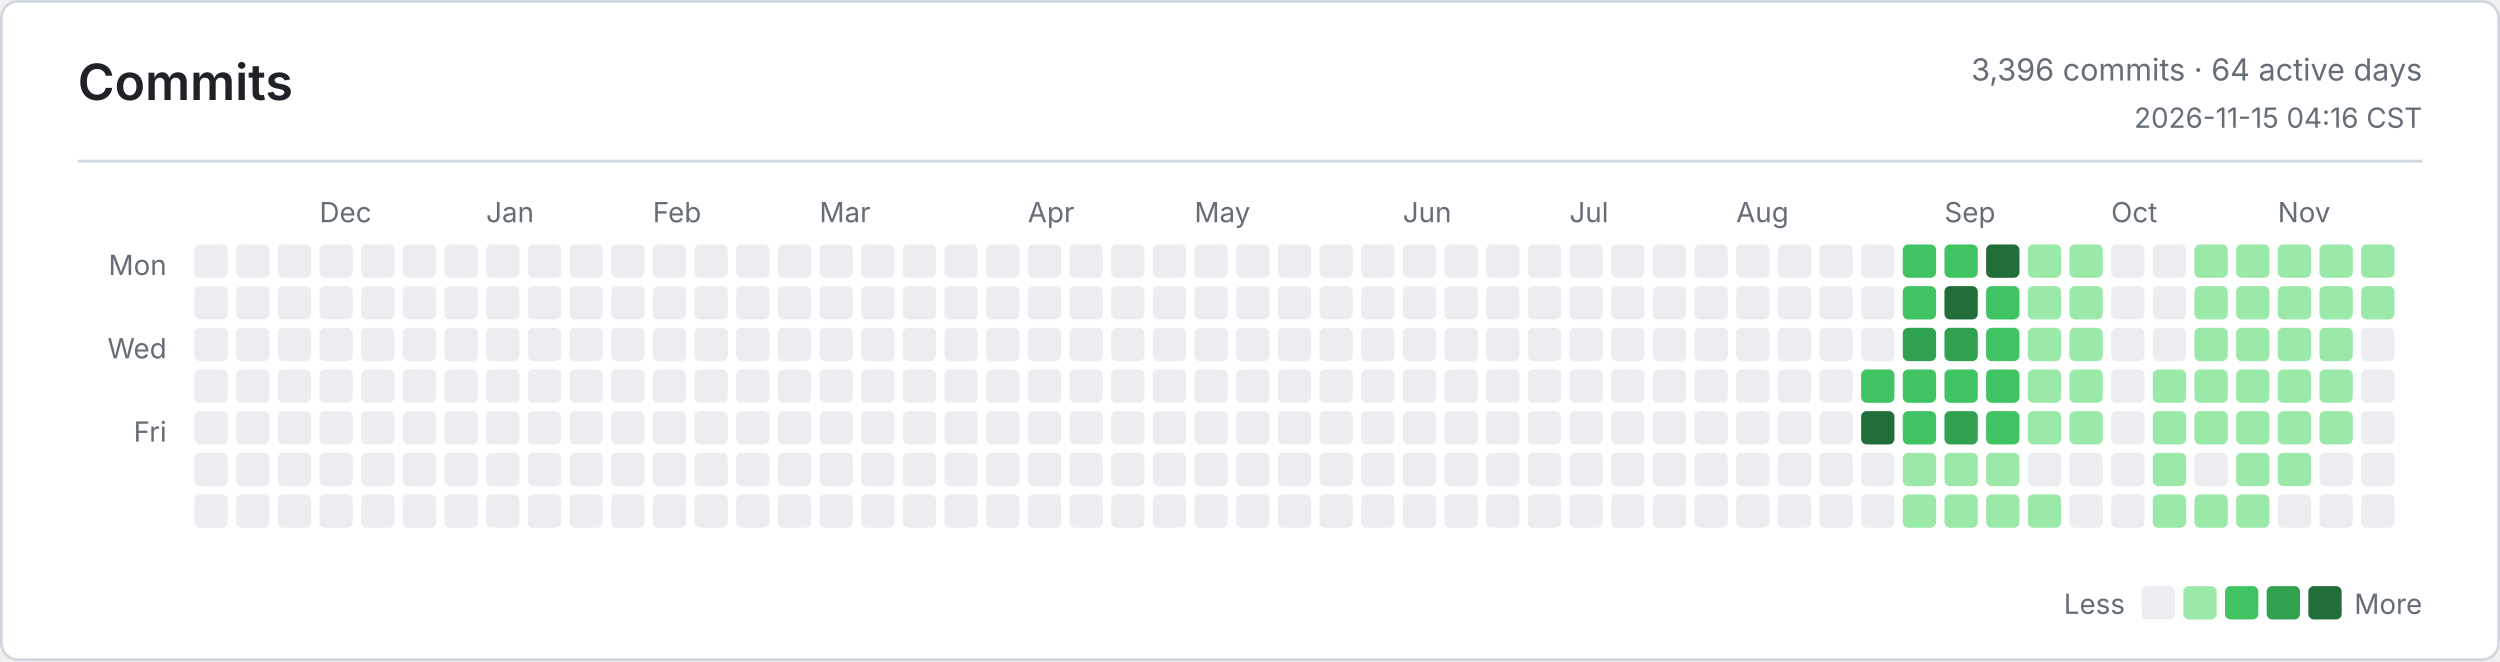
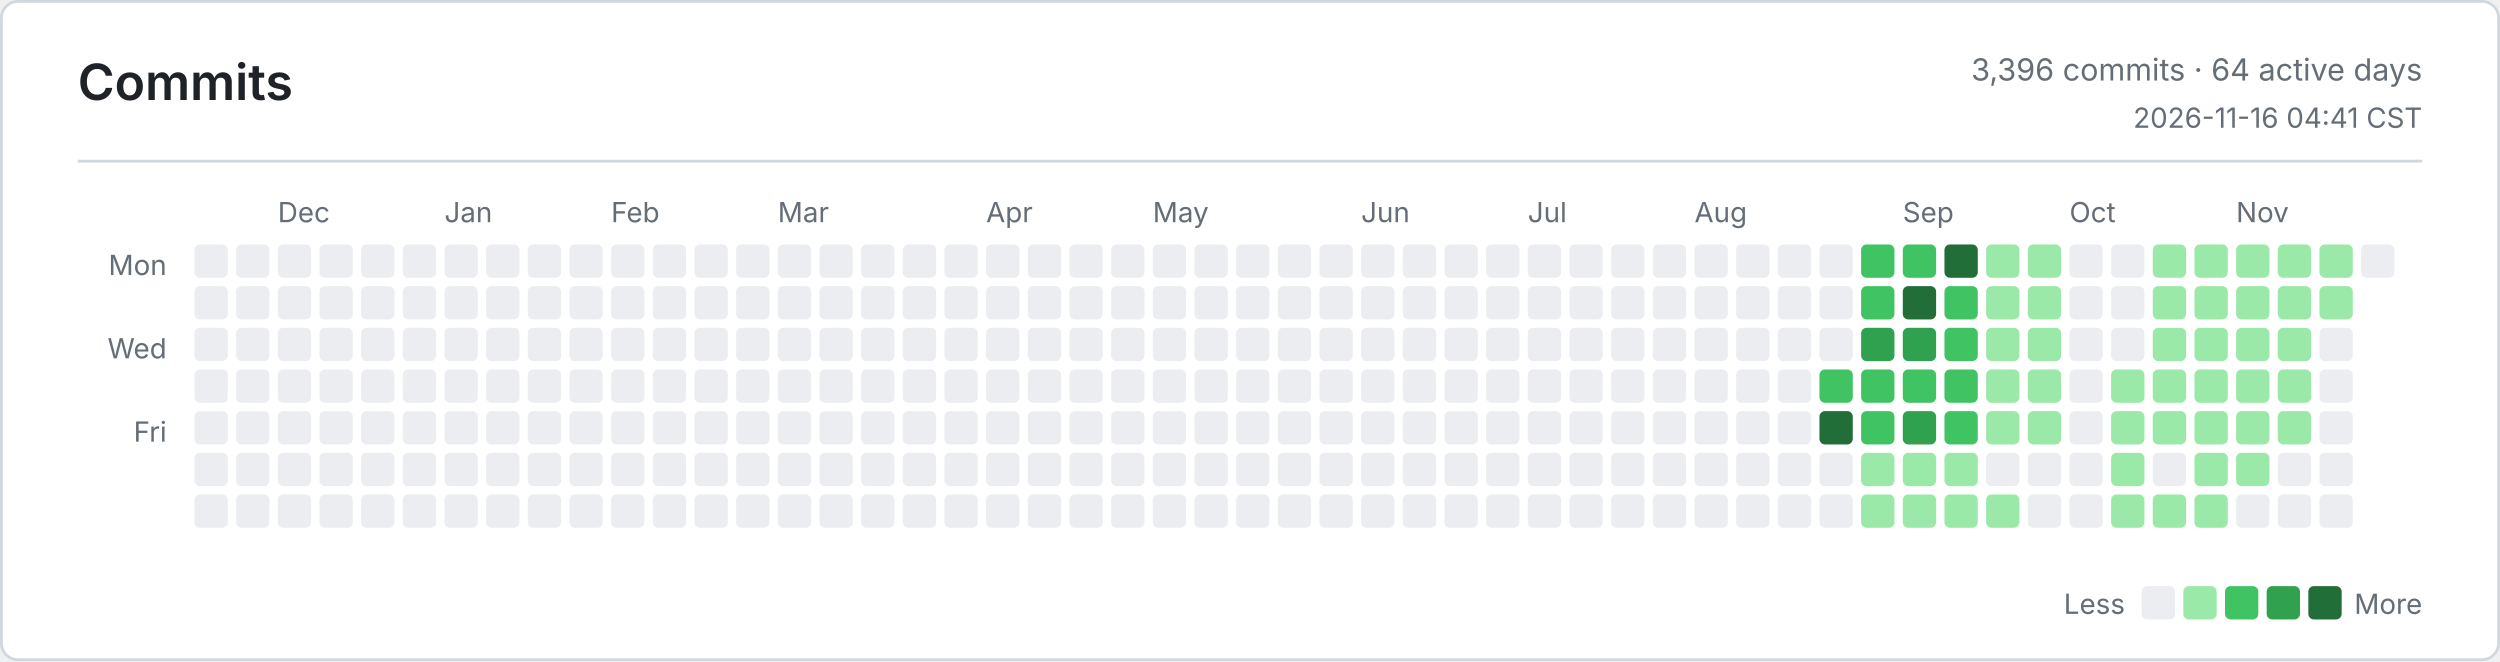
<svg xmlns="http://www.w3.org/2000/svg" width="900" height="238" viewBox="0 0 900 238" role="img" aria-label="Commits">
  <defs>
    <style>
      .bg { fill: #ffffff; }
      .border, .rule { stroke: #d0d7de; }
      .title, .ink, .num { fill: #1f2328; }
      .muted, .tiny { fill: #656d76; }
      .title { font: 600 18px -apple-system, BlinkMacSystemFont, Segoe UI, sans-serif; }
      .ink { font: 600 13px -apple-system, BlinkMacSystemFont, Segoe UI, sans-serif; }
      .num { font: 600 13px ui-monospace, SFMono-Regular, Consolas, monospace; }
      .muted { font: 400 11px -apple-system, BlinkMacSystemFont, Segoe UI, sans-serif; }
      .tiny { font: 400 10px -apple-system, BlinkMacSystemFont, Segoe UI, sans-serif; }
      .level-0 { fill: #ebedf0; }
      .level-1 { fill: #9be9a8; }
      .level-2 { fill: #40c463; }
      .level-3 { fill: #30a14e; }
      .level-4 { fill: #216e39; }
      @media (prefers-color-scheme: dark) {
        .bg { fill: #0d1117; }
        .border, .rule { stroke: #30363d; }
        .title, .ink, .num { fill: #e6edf3; }
        .muted, .tiny { fill: #8b949e; }
        .level-0 { fill: #161b22; }
        .level-1 { fill: #0e4429; }
        .level-2 { fill: #006d32; }
        .level-3 { fill: #26a641; }
        .level-4 { fill: #39d353; }
      }
    </style>
  </defs>
  <rect class="bg border" x="0.5" y="0.5" width="899" height="237" rx="6" fill="none" />
  <text class="title" x="28" y="36">Commits</text>
  <text class="muted" x="872" y="29" text-anchor="end">3,396 commits · 64 active days</text>
-   <text class="tiny" x="872" y="46" text-anchor="end">2026-11-15 04:16 CST</text>
+   <text class="tiny" x="872" y="46" text-anchor="end">2026-11-16 04:41 CST</text>
  <line class="rule" x1="28" y1="58" x2="872" y2="58" />
  <text class="tiny" x="60" y="99" text-anchor="end">Mon</text>
  <text class="tiny" x="60" y="129" text-anchor="end">Wed</text>
  <text class="tiny" x="60" y="159" text-anchor="end">Fri</text>
-   <text class="tiny" x="115" y="80">Dec</text>
-   <text class="tiny" x="175" y="80">Jan</text>
-   <text class="tiny" x="235" y="80">Feb</text>
-   <text class="tiny" x="295" y="80">Mar</text>
-   <text class="tiny" x="370" y="80">Apr</text>
-   <text class="tiny" x="430" y="80">May</text>
-   <text class="tiny" x="505" y="80">Jun</text>
-   <text class="tiny" x="565" y="80">Jul</text>
-   <text class="tiny" x="625" y="80">Aug</text>
-   <text class="tiny" x="700" y="80">Sep</text>
-   <text class="tiny" x="760" y="80">Oct</text>
-   <text class="tiny" x="820" y="80">Nov</text>
+   <text class="tiny" x="100" y="80">Dec</text>
+   <text class="tiny" x="160" y="80">Jan</text>
+   <text class="tiny" x="220" y="80">Feb</text>
+   <text class="tiny" x="280" y="80">Mar</text>
+   <text class="tiny" x="355" y="80">Apr</text>
+   <text class="tiny" x="415" y="80">May</text>
+   <text class="tiny" x="490" y="80">Jun</text>
+   <text class="tiny" x="550" y="80">Jul</text>
+   <text class="tiny" x="610" y="80">Aug</text>
+   <text class="tiny" x="685" y="80">Sep</text>
+   <text class="tiny" x="745" y="80">Oct</text>
+   <text class="tiny" x="805" y="80">Nov</text>
  <rect class="level-0" x="70" y="88" width="12" height="12" rx="2" />
  <rect class="level-0" x="70" y="103" width="12" height="12" rx="2" />
  <rect class="level-0" x="70" y="118" width="12" height="12" rx="2" />
  <rect class="level-0" x="70" y="133" width="12" height="12" rx="2" />
  <rect class="level-0" x="70" y="148" width="12" height="12" rx="2" />
  <rect class="level-0" x="70" y="163" width="12" height="12" rx="2" />
  <rect class="level-0" x="70" y="178" width="12" height="12" rx="2" />
  <rect class="level-0" x="85" y="88" width="12" height="12" rx="2" />
  <rect class="level-0" x="85" y="103" width="12" height="12" rx="2" />
  <rect class="level-0" x="85" y="118" width="12" height="12" rx="2" />
  <rect class="level-0" x="85" y="133" width="12" height="12" rx="2" />
  <rect class="level-0" x="85" y="148" width="12" height="12" rx="2" />
  <rect class="level-0" x="85" y="163" width="12" height="12" rx="2" />
  <rect class="level-0" x="85" y="178" width="12" height="12" rx="2" />
  <rect class="level-0" x="100" y="88" width="12" height="12" rx="2" />
  <rect class="level-0" x="100" y="103" width="12" height="12" rx="2" />
  <rect class="level-0" x="100" y="118" width="12" height="12" rx="2" />
  <rect class="level-0" x="100" y="133" width="12" height="12" rx="2" />
  <rect class="level-0" x="100" y="148" width="12" height="12" rx="2" />
  <rect class="level-0" x="100" y="163" width="12" height="12" rx="2" />
  <rect class="level-0" x="100" y="178" width="12" height="12" rx="2" />
  <rect class="level-0" x="115" y="88" width="12" height="12" rx="2" />
  <rect class="level-0" x="115" y="103" width="12" height="12" rx="2" />
  <rect class="level-0" x="115" y="118" width="12" height="12" rx="2" />
  <rect class="level-0" x="115" y="133" width="12" height="12" rx="2" />
  <rect class="level-0" x="115" y="148" width="12" height="12" rx="2" />
  <rect class="level-0" x="115" y="163" width="12" height="12" rx="2" />
  <rect class="level-0" x="115" y="178" width="12" height="12" rx="2" />
  <rect class="level-0" x="130" y="88" width="12" height="12" rx="2" />
  <rect class="level-0" x="130" y="103" width="12" height="12" rx="2" />
  <rect class="level-0" x="130" y="118" width="12" height="12" rx="2" />
  <rect class="level-0" x="130" y="133" width="12" height="12" rx="2" />
  <rect class="level-0" x="130" y="148" width="12" height="12" rx="2" />
  <rect class="level-0" x="130" y="163" width="12" height="12" rx="2" />
  <rect class="level-0" x="130" y="178" width="12" height="12" rx="2" />
  <rect class="level-0" x="145" y="88" width="12" height="12" rx="2" />
  <rect class="level-0" x="145" y="103" width="12" height="12" rx="2" />
  <rect class="level-0" x="145" y="118" width="12" height="12" rx="2" />
  <rect class="level-0" x="145" y="133" width="12" height="12" rx="2" />
  <rect class="level-0" x="145" y="148" width="12" height="12" rx="2" />
  <rect class="level-0" x="145" y="163" width="12" height="12" rx="2" />
  <rect class="level-0" x="145" y="178" width="12" height="12" rx="2" />
  <rect class="level-0" x="160" y="88" width="12" height="12" rx="2" />
  <rect class="level-0" x="160" y="103" width="12" height="12" rx="2" />
  <rect class="level-0" x="160" y="118" width="12" height="12" rx="2" />
  <rect class="level-0" x="160" y="133" width="12" height="12" rx="2" />
  <rect class="level-0" x="160" y="148" width="12" height="12" rx="2" />
  <rect class="level-0" x="160" y="163" width="12" height="12" rx="2" />
  <rect class="level-0" x="160" y="178" width="12" height="12" rx="2" />
  <rect class="level-0" x="175" y="88" width="12" height="12" rx="2" />
  <rect class="level-0" x="175" y="103" width="12" height="12" rx="2" />
  <rect class="level-0" x="175" y="118" width="12" height="12" rx="2" />
  <rect class="level-0" x="175" y="133" width="12" height="12" rx="2" />
  <rect class="level-0" x="175" y="148" width="12" height="12" rx="2" />
  <rect class="level-0" x="175" y="163" width="12" height="12" rx="2" />
  <rect class="level-0" x="175" y="178" width="12" height="12" rx="2" />
  <rect class="level-0" x="190" y="88" width="12" height="12" rx="2" />
  <rect class="level-0" x="190" y="103" width="12" height="12" rx="2" />
  <rect class="level-0" x="190" y="118" width="12" height="12" rx="2" />
  <rect class="level-0" x="190" y="133" width="12" height="12" rx="2" />
  <rect class="level-0" x="190" y="148" width="12" height="12" rx="2" />
  <rect class="level-0" x="190" y="163" width="12" height="12" rx="2" />
  <rect class="level-0" x="190" y="178" width="12" height="12" rx="2" />
  <rect class="level-0" x="205" y="88" width="12" height="12" rx="2" />
  <rect class="level-0" x="205" y="103" width="12" height="12" rx="2" />
  <rect class="level-0" x="205" y="118" width="12" height="12" rx="2" />
  <rect class="level-0" x="205" y="133" width="12" height="12" rx="2" />
  <rect class="level-0" x="205" y="148" width="12" height="12" rx="2" />
  <rect class="level-0" x="205" y="163" width="12" height="12" rx="2" />
  <rect class="level-0" x="205" y="178" width="12" height="12" rx="2" />
  <rect class="level-0" x="220" y="88" width="12" height="12" rx="2" />
  <rect class="level-0" x="220" y="103" width="12" height="12" rx="2" />
  <rect class="level-0" x="220" y="118" width="12" height="12" rx="2" />
  <rect class="level-0" x="220" y="133" width="12" height="12" rx="2" />
  <rect class="level-0" x="220" y="148" width="12" height="12" rx="2" />
  <rect class="level-0" x="220" y="163" width="12" height="12" rx="2" />
  <rect class="level-0" x="220" y="178" width="12" height="12" rx="2" />
  <rect class="level-0" x="235" y="88" width="12" height="12" rx="2" />
  <rect class="level-0" x="235" y="103" width="12" height="12" rx="2" />
  <rect class="level-0" x="235" y="118" width="12" height="12" rx="2" />
  <rect class="level-0" x="235" y="133" width="12" height="12" rx="2" />
  <rect class="level-0" x="235" y="148" width="12" height="12" rx="2" />
  <rect class="level-0" x="235" y="163" width="12" height="12" rx="2" />
  <rect class="level-0" x="235" y="178" width="12" height="12" rx="2" />
  <rect class="level-0" x="250" y="88" width="12" height="12" rx="2" />
  <rect class="level-0" x="250" y="103" width="12" height="12" rx="2" />
  <rect class="level-0" x="250" y="118" width="12" height="12" rx="2" />
  <rect class="level-0" x="250" y="133" width="12" height="12" rx="2" />
  <rect class="level-0" x="250" y="148" width="12" height="12" rx="2" />
  <rect class="level-0" x="250" y="163" width="12" height="12" rx="2" />
  <rect class="level-0" x="250" y="178" width="12" height="12" rx="2" />
  <rect class="level-0" x="265" y="88" width="12" height="12" rx="2" />
  <rect class="level-0" x="265" y="103" width="12" height="12" rx="2" />
  <rect class="level-0" x="265" y="118" width="12" height="12" rx="2" />
  <rect class="level-0" x="265" y="133" width="12" height="12" rx="2" />
  <rect class="level-0" x="265" y="148" width="12" height="12" rx="2" />
  <rect class="level-0" x="265" y="163" width="12" height="12" rx="2" />
  <rect class="level-0" x="265" y="178" width="12" height="12" rx="2" />
  <rect class="level-0" x="280" y="88" width="12" height="12" rx="2" />
  <rect class="level-0" x="280" y="103" width="12" height="12" rx="2" />
  <rect class="level-0" x="280" y="118" width="12" height="12" rx="2" />
  <rect class="level-0" x="280" y="133" width="12" height="12" rx="2" />
  <rect class="level-0" x="280" y="148" width="12" height="12" rx="2" />
  <rect class="level-0" x="280" y="163" width="12" height="12" rx="2" />
  <rect class="level-0" x="280" y="178" width="12" height="12" rx="2" />
  <rect class="level-0" x="295" y="88" width="12" height="12" rx="2" />
  <rect class="level-0" x="295" y="103" width="12" height="12" rx="2" />
  <rect class="level-0" x="295" y="118" width="12" height="12" rx="2" />
  <rect class="level-0" x="295" y="133" width="12" height="12" rx="2" />
  <rect class="level-0" x="295" y="148" width="12" height="12" rx="2" />
  <rect class="level-0" x="295" y="163" width="12" height="12" rx="2" />
  <rect class="level-0" x="295" y="178" width="12" height="12" rx="2" />
  <rect class="level-0" x="310" y="88" width="12" height="12" rx="2" />
  <rect class="level-0" x="310" y="103" width="12" height="12" rx="2" />
  <rect class="level-0" x="310" y="118" width="12" height="12" rx="2" />
  <rect class="level-0" x="310" y="133" width="12" height="12" rx="2" />
  <rect class="level-0" x="310" y="148" width="12" height="12" rx="2" />
  <rect class="level-0" x="310" y="163" width="12" height="12" rx="2" />
  <rect class="level-0" x="310" y="178" width="12" height="12" rx="2" />
  <rect class="level-0" x="325" y="88" width="12" height="12" rx="2" />
  <rect class="level-0" x="325" y="103" width="12" height="12" rx="2" />
  <rect class="level-0" x="325" y="118" width="12" height="12" rx="2" />
  <rect class="level-0" x="325" y="133" width="12" height="12" rx="2" />
  <rect class="level-0" x="325" y="148" width="12" height="12" rx="2" />
  <rect class="level-0" x="325" y="163" width="12" height="12" rx="2" />
  <rect class="level-0" x="325" y="178" width="12" height="12" rx="2" />
  <rect class="level-0" x="340" y="88" width="12" height="12" rx="2" />
  <rect class="level-0" x="340" y="103" width="12" height="12" rx="2" />
  <rect class="level-0" x="340" y="118" width="12" height="12" rx="2" />
  <rect class="level-0" x="340" y="133" width="12" height="12" rx="2" />
  <rect class="level-0" x="340" y="148" width="12" height="12" rx="2" />
  <rect class="level-0" x="340" y="163" width="12" height="12" rx="2" />
  <rect class="level-0" x="340" y="178" width="12" height="12" rx="2" />
  <rect class="level-0" x="355" y="88" width="12" height="12" rx="2" />
  <rect class="level-0" x="355" y="103" width="12" height="12" rx="2" />
  <rect class="level-0" x="355" y="118" width="12" height="12" rx="2" />
  <rect class="level-0" x="355" y="133" width="12" height="12" rx="2" />
  <rect class="level-0" x="355" y="148" width="12" height="12" rx="2" />
  <rect class="level-0" x="355" y="163" width="12" height="12" rx="2" />
  <rect class="level-0" x="355" y="178" width="12" height="12" rx="2" />
  <rect class="level-0" x="370" y="88" width="12" height="12" rx="2" />
  <rect class="level-0" x="370" y="103" width="12" height="12" rx="2" />
  <rect class="level-0" x="370" y="118" width="12" height="12" rx="2" />
  <rect class="level-0" x="370" y="133" width="12" height="12" rx="2" />
  <rect class="level-0" x="370" y="148" width="12" height="12" rx="2" />
  <rect class="level-0" x="370" y="163" width="12" height="12" rx="2" />
  <rect class="level-0" x="370" y="178" width="12" height="12" rx="2" />
  <rect class="level-0" x="385" y="88" width="12" height="12" rx="2" />
  <rect class="level-0" x="385" y="103" width="12" height="12" rx="2" />
  <rect class="level-0" x="385" y="118" width="12" height="12" rx="2" />
  <rect class="level-0" x="385" y="133" width="12" height="12" rx="2" />
  <rect class="level-0" x="385" y="148" width="12" height="12" rx="2" />
  <rect class="level-0" x="385" y="163" width="12" height="12" rx="2" />
  <rect class="level-0" x="385" y="178" width="12" height="12" rx="2" />
  <rect class="level-0" x="400" y="88" width="12" height="12" rx="2" />
  <rect class="level-0" x="400" y="103" width="12" height="12" rx="2" />
  <rect class="level-0" x="400" y="118" width="12" height="12" rx="2" />
  <rect class="level-0" x="400" y="133" width="12" height="12" rx="2" />
  <rect class="level-0" x="400" y="148" width="12" height="12" rx="2" />
  <rect class="level-0" x="400" y="163" width="12" height="12" rx="2" />
  <rect class="level-0" x="400" y="178" width="12" height="12" rx="2" />
  <rect class="level-0" x="415" y="88" width="12" height="12" rx="2" />
  <rect class="level-0" x="415" y="103" width="12" height="12" rx="2" />
  <rect class="level-0" x="415" y="118" width="12" height="12" rx="2" />
  <rect class="level-0" x="415" y="133" width="12" height="12" rx="2" />
  <rect class="level-0" x="415" y="148" width="12" height="12" rx="2" />
  <rect class="level-0" x="415" y="163" width="12" height="12" rx="2" />
  <rect class="level-0" x="415" y="178" width="12" height="12" rx="2" />
  <rect class="level-0" x="430" y="88" width="12" height="12" rx="2" />
  <rect class="level-0" x="430" y="103" width="12" height="12" rx="2" />
  <rect class="level-0" x="430" y="118" width="12" height="12" rx="2" />
  <rect class="level-0" x="430" y="133" width="12" height="12" rx="2" />
  <rect class="level-0" x="430" y="148" width="12" height="12" rx="2" />
  <rect class="level-0" x="430" y="163" width="12" height="12" rx="2" />
  <rect class="level-0" x="430" y="178" width="12" height="12" rx="2" />
  <rect class="level-0" x="445" y="88" width="12" height="12" rx="2" />
  <rect class="level-0" x="445" y="103" width="12" height="12" rx="2" />
  <rect class="level-0" x="445" y="118" width="12" height="12" rx="2" />
  <rect class="level-0" x="445" y="133" width="12" height="12" rx="2" />
  <rect class="level-0" x="445" y="148" width="12" height="12" rx="2" />
  <rect class="level-0" x="445" y="163" width="12" height="12" rx="2" />
  <rect class="level-0" x="445" y="178" width="12" height="12" rx="2" />
  <rect class="level-0" x="460" y="88" width="12" height="12" rx="2" />
  <rect class="level-0" x="460" y="103" width="12" height="12" rx="2" />
  <rect class="level-0" x="460" y="118" width="12" height="12" rx="2" />
  <rect class="level-0" x="460" y="133" width="12" height="12" rx="2" />
  <rect class="level-0" x="460" y="148" width="12" height="12" rx="2" />
  <rect class="level-0" x="460" y="163" width="12" height="12" rx="2" />
  <rect class="level-0" x="460" y="178" width="12" height="12" rx="2" />
  <rect class="level-0" x="475" y="88" width="12" height="12" rx="2" />
  <rect class="level-0" x="475" y="103" width="12" height="12" rx="2" />
  <rect class="level-0" x="475" y="118" width="12" height="12" rx="2" />
  <rect class="level-0" x="475" y="133" width="12" height="12" rx="2" />
  <rect class="level-0" x="475" y="148" width="12" height="12" rx="2" />
  <rect class="level-0" x="475" y="163" width="12" height="12" rx="2" />
  <rect class="level-0" x="475" y="178" width="12" height="12" rx="2" />
  <rect class="level-0" x="490" y="88" width="12" height="12" rx="2" />
  <rect class="level-0" x="490" y="103" width="12" height="12" rx="2" />
  <rect class="level-0" x="490" y="118" width="12" height="12" rx="2" />
  <rect class="level-0" x="490" y="133" width="12" height="12" rx="2" />
  <rect class="level-0" x="490" y="148" width="12" height="12" rx="2" />
  <rect class="level-0" x="490" y="163" width="12" height="12" rx="2" />
  <rect class="level-0" x="490" y="178" width="12" height="12" rx="2" />
  <rect class="level-0" x="505" y="88" width="12" height="12" rx="2" />
  <rect class="level-0" x="505" y="103" width="12" height="12" rx="2" />
  <rect class="level-0" x="505" y="118" width="12" height="12" rx="2" />
  <rect class="level-0" x="505" y="133" width="12" height="12" rx="2" />
  <rect class="level-0" x="505" y="148" width="12" height="12" rx="2" />
  <rect class="level-0" x="505" y="163" width="12" height="12" rx="2" />
  <rect class="level-0" x="505" y="178" width="12" height="12" rx="2" />
  <rect class="level-0" x="520" y="88" width="12" height="12" rx="2" />
  <rect class="level-0" x="520" y="103" width="12" height="12" rx="2" />
  <rect class="level-0" x="520" y="118" width="12" height="12" rx="2" />
  <rect class="level-0" x="520" y="133" width="12" height="12" rx="2" />
  <rect class="level-0" x="520" y="148" width="12" height="12" rx="2" />
  <rect class="level-0" x="520" y="163" width="12" height="12" rx="2" />
  <rect class="level-0" x="520" y="178" width="12" height="12" rx="2" />
  <rect class="level-0" x="535" y="88" width="12" height="12" rx="2" />
  <rect class="level-0" x="535" y="103" width="12" height="12" rx="2" />
  <rect class="level-0" x="535" y="118" width="12" height="12" rx="2" />
  <rect class="level-0" x="535" y="133" width="12" height="12" rx="2" />
  <rect class="level-0" x="535" y="148" width="12" height="12" rx="2" />
  <rect class="level-0" x="535" y="163" width="12" height="12" rx="2" />
  <rect class="level-0" x="535" y="178" width="12" height="12" rx="2" />
  <rect class="level-0" x="550" y="88" width="12" height="12" rx="2" />
  <rect class="level-0" x="550" y="103" width="12" height="12" rx="2" />
  <rect class="level-0" x="550" y="118" width="12" height="12" rx="2" />
  <rect class="level-0" x="550" y="133" width="12" height="12" rx="2" />
  <rect class="level-0" x="550" y="148" width="12" height="12" rx="2" />
  <rect class="level-0" x="550" y="163" width="12" height="12" rx="2" />
  <rect class="level-0" x="550" y="178" width="12" height="12" rx="2" />
  <rect class="level-0" x="565" y="88" width="12" height="12" rx="2" />
  <rect class="level-0" x="565" y="103" width="12" height="12" rx="2" />
  <rect class="level-0" x="565" y="118" width="12" height="12" rx="2" />
  <rect class="level-0" x="565" y="133" width="12" height="12" rx="2" />
  <rect class="level-0" x="565" y="148" width="12" height="12" rx="2" />
  <rect class="level-0" x="565" y="163" width="12" height="12" rx="2" />
  <rect class="level-0" x="565" y="178" width="12" height="12" rx="2" />
  <rect class="level-0" x="580" y="88" width="12" height="12" rx="2" />
  <rect class="level-0" x="580" y="103" width="12" height="12" rx="2" />
  <rect class="level-0" x="580" y="118" width="12" height="12" rx="2" />
  <rect class="level-0" x="580" y="133" width="12" height="12" rx="2" />
  <rect class="level-0" x="580" y="148" width="12" height="12" rx="2" />
  <rect class="level-0" x="580" y="163" width="12" height="12" rx="2" />
  <rect class="level-0" x="580" y="178" width="12" height="12" rx="2" />
  <rect class="level-0" x="595" y="88" width="12" height="12" rx="2" />
  <rect class="level-0" x="595" y="103" width="12" height="12" rx="2" />
  <rect class="level-0" x="595" y="118" width="12" height="12" rx="2" />
  <rect class="level-0" x="595" y="133" width="12" height="12" rx="2" />
  <rect class="level-0" x="595" y="148" width="12" height="12" rx="2" />
  <rect class="level-0" x="595" y="163" width="12" height="12" rx="2" />
  <rect class="level-0" x="595" y="178" width="12" height="12" rx="2" />
  <rect class="level-0" x="610" y="88" width="12" height="12" rx="2" />
  <rect class="level-0" x="610" y="103" width="12" height="12" rx="2" />
  <rect class="level-0" x="610" y="118" width="12" height="12" rx="2" />
  <rect class="level-0" x="610" y="133" width="12" height="12" rx="2" />
  <rect class="level-0" x="610" y="148" width="12" height="12" rx="2" />
  <rect class="level-0" x="610" y="163" width="12" height="12" rx="2" />
  <rect class="level-0" x="610" y="178" width="12" height="12" rx="2" />
  <rect class="level-0" x="625" y="88" width="12" height="12" rx="2" />
  <rect class="level-0" x="625" y="103" width="12" height="12" rx="2" />
  <rect class="level-0" x="625" y="118" width="12" height="12" rx="2" />
  <rect class="level-0" x="625" y="133" width="12" height="12" rx="2" />
  <rect class="level-0" x="625" y="148" width="12" height="12" rx="2" />
  <rect class="level-0" x="625" y="163" width="12" height="12" rx="2" />
  <rect class="level-0" x="625" y="178" width="12" height="12" rx="2" />
  <rect class="level-0" x="640" y="88" width="12" height="12" rx="2" />
  <rect class="level-0" x="640" y="103" width="12" height="12" rx="2" />
  <rect class="level-0" x="640" y="118" width="12" height="12" rx="2" />
  <rect class="level-0" x="640" y="133" width="12" height="12" rx="2" />
  <rect class="level-0" x="640" y="148" width="12" height="12" rx="2" />
  <rect class="level-0" x="640" y="163" width="12" height="12" rx="2" />
  <rect class="level-0" x="640" y="178" width="12" height="12" rx="2" />
  <rect class="level-0" x="655" y="88" width="12" height="12" rx="2" />
  <rect class="level-0" x="655" y="103" width="12" height="12" rx="2" />
  <rect class="level-0" x="655" y="118" width="12" height="12" rx="2" />
-   <rect class="level-0" x="655" y="133" width="12" height="12" rx="2" />
-   <rect class="level-0" x="655" y="148" width="12" height="12" rx="2" />
+   <rect class="level-2" x="655" y="133" width="12" height="12" rx="2" />
+   <rect class="level-4" x="655" y="148" width="12" height="12" rx="2" />
  <rect class="level-0" x="655" y="163" width="12" height="12" rx="2" />
  <rect class="level-0" x="655" y="178" width="12" height="12" rx="2" />
-   <rect class="level-0" x="670" y="88" width="12" height="12" rx="2" />
-   <rect class="level-0" x="670" y="103" width="12" height="12" rx="2" />
-   <rect class="level-0" x="670" y="118" width="12" height="12" rx="2" />
+   <rect class="level-2" x="670" y="88" width="12" height="12" rx="2" />
+   <rect class="level-2" x="670" y="103" width="12" height="12" rx="2" />
+   <rect class="level-3" x="670" y="118" width="12" height="12" rx="2" />
  <rect class="level-2" x="670" y="133" width="12" height="12" rx="2" />
-   <rect class="level-4" x="670" y="148" width="12" height="12" rx="2" />
-   <rect class="level-0" x="670" y="163" width="12" height="12" rx="2" />
-   <rect class="level-0" x="670" y="178" width="12" height="12" rx="2" />
+   <rect class="level-2" x="670" y="148" width="12" height="12" rx="2" />
+   <rect class="level-1" x="670" y="163" width="12" height="12" rx="2" />
+   <rect class="level-1" x="670" y="178" width="12" height="12" rx="2" />
  <rect class="level-2" x="685" y="88" width="12" height="12" rx="2" />
-   <rect class="level-2" x="685" y="103" width="12" height="12" rx="2" />
+   <rect class="level-4" x="685" y="103" width="12" height="12" rx="2" />
  <rect class="level-3" x="685" y="118" width="12" height="12" rx="2" />
  <rect class="level-2" x="685" y="133" width="12" height="12" rx="2" />
-   <rect class="level-2" x="685" y="148" width="12" height="12" rx="2" />
+   <rect class="level-3" x="685" y="148" width="12" height="12" rx="2" />
  <rect class="level-1" x="685" y="163" width="12" height="12" rx="2" />
  <rect class="level-1" x="685" y="178" width="12" height="12" rx="2" />
-   <rect class="level-2" x="700" y="88" width="12" height="12" rx="2" />
-   <rect class="level-4" x="700" y="103" width="12" height="12" rx="2" />
-   <rect class="level-3" x="700" y="118" width="12" height="12" rx="2" />
+   <rect class="level-4" x="700" y="88" width="12" height="12" rx="2" />
+   <rect class="level-2" x="700" y="103" width="12" height="12" rx="2" />
+   <rect class="level-2" x="700" y="118" width="12" height="12" rx="2" />
  <rect class="level-2" x="700" y="133" width="12" height="12" rx="2" />
-   <rect class="level-3" x="700" y="148" width="12" height="12" rx="2" />
+   <rect class="level-2" x="700" y="148" width="12" height="12" rx="2" />
  <rect class="level-1" x="700" y="163" width="12" height="12" rx="2" />
  <rect class="level-1" x="700" y="178" width="12" height="12" rx="2" />
-   <rect class="level-4" x="715" y="88" width="12" height="12" rx="2" />
-   <rect class="level-2" x="715" y="103" width="12" height="12" rx="2" />
-   <rect class="level-2" x="715" y="118" width="12" height="12" rx="2" />
-   <rect class="level-2" x="715" y="133" width="12" height="12" rx="2" />
-   <rect class="level-2" x="715" y="148" width="12" height="12" rx="2" />
-   <rect class="level-1" x="715" y="163" width="12" height="12" rx="2" />
+   <rect class="level-1" x="715" y="88" width="12" height="12" rx="2" />
+   <rect class="level-1" x="715" y="103" width="12" height="12" rx="2" />
+   <rect class="level-1" x="715" y="118" width="12" height="12" rx="2" />
+   <rect class="level-1" x="715" y="133" width="12" height="12" rx="2" />
+   <rect class="level-1" x="715" y="148" width="12" height="12" rx="2" />
+   <rect class="level-0" x="715" y="163" width="12" height="12" rx="2" />
  <rect class="level-1" x="715" y="178" width="12" height="12" rx="2" />
  <rect class="level-1" x="730" y="88" width="12" height="12" rx="2" />
  <rect class="level-1" x="730" y="103" width="12" height="12" rx="2" />
  <rect class="level-1" x="730" y="118" width="12" height="12" rx="2" />
  <rect class="level-1" x="730" y="133" width="12" height="12" rx="2" />
  <rect class="level-1" x="730" y="148" width="12" height="12" rx="2" />
  <rect class="level-0" x="730" y="163" width="12" height="12" rx="2" />
-   <rect class="level-1" x="730" y="178" width="12" height="12" rx="2" />
-   <rect class="level-1" x="745" y="88" width="12" height="12" rx="2" />
-   <rect class="level-1" x="745" y="103" width="12" height="12" rx="2" />
-   <rect class="level-1" x="745" y="118" width="12" height="12" rx="2" />
-   <rect class="level-1" x="745" y="133" width="12" height="12" rx="2" />
-   <rect class="level-1" x="745" y="148" width="12" height="12" rx="2" />
+   <rect class="level-0" x="730" y="178" width="12" height="12" rx="2" />
+   <rect class="level-0" x="745" y="88" width="12" height="12" rx="2" />
+   <rect class="level-0" x="745" y="103" width="12" height="12" rx="2" />
+   <rect class="level-0" x="745" y="118" width="12" height="12" rx="2" />
+   <rect class="level-0" x="745" y="133" width="12" height="12" rx="2" />
+   <rect class="level-0" x="745" y="148" width="12" height="12" rx="2" />
  <rect class="level-0" x="745" y="163" width="12" height="12" rx="2" />
  <rect class="level-0" x="745" y="178" width="12" height="12" rx="2" />
  <rect class="level-0" x="760" y="88" width="12" height="12" rx="2" />
  <rect class="level-0" x="760" y="103" width="12" height="12" rx="2" />
  <rect class="level-0" x="760" y="118" width="12" height="12" rx="2" />
-   <rect class="level-0" x="760" y="133" width="12" height="12" rx="2" />
-   <rect class="level-0" x="760" y="148" width="12" height="12" rx="2" />
-   <rect class="level-0" x="760" y="163" width="12" height="12" rx="2" />
-   <rect class="level-0" x="760" y="178" width="12" height="12" rx="2" />
-   <rect class="level-0" x="775" y="88" width="12" height="12" rx="2" />
-   <rect class="level-0" x="775" y="103" width="12" height="12" rx="2" />
-   <rect class="level-0" x="775" y="118" width="12" height="12" rx="2" />
+   <rect class="level-1" x="760" y="133" width="12" height="12" rx="2" />
+   <rect class="level-1" x="760" y="148" width="12" height="12" rx="2" />
+   <rect class="level-1" x="760" y="163" width="12" height="12" rx="2" />
+   <rect class="level-1" x="760" y="178" width="12" height="12" rx="2" />
+   <rect class="level-1" x="775" y="88" width="12" height="12" rx="2" />
+   <rect class="level-1" x="775" y="103" width="12" height="12" rx="2" />
+   <rect class="level-1" x="775" y="118" width="12" height="12" rx="2" />
  <rect class="level-1" x="775" y="133" width="12" height="12" rx="2" />
  <rect class="level-1" x="775" y="148" width="12" height="12" rx="2" />
-   <rect class="level-1" x="775" y="163" width="12" height="12" rx="2" />
+   <rect class="level-0" x="775" y="163" width="12" height="12" rx="2" />
  <rect class="level-1" x="775" y="178" width="12" height="12" rx="2" />
  <rect class="level-1" x="790" y="88" width="12" height="12" rx="2" />
  <rect class="level-1" x="790" y="103" width="12" height="12" rx="2" />
  <rect class="level-1" x="790" y="118" width="12" height="12" rx="2" />
  <rect class="level-1" x="790" y="133" width="12" height="12" rx="2" />
  <rect class="level-1" x="790" y="148" width="12" height="12" rx="2" />
-   <rect class="level-0" x="790" y="163" width="12" height="12" rx="2" />
+   <rect class="level-1" x="790" y="163" width="12" height="12" rx="2" />
  <rect class="level-1" x="790" y="178" width="12" height="12" rx="2" />
  <rect class="level-1" x="805" y="88" width="12" height="12" rx="2" />
  <rect class="level-1" x="805" y="103" width="12" height="12" rx="2" />
  <rect class="level-1" x="805" y="118" width="12" height="12" rx="2" />
  <rect class="level-1" x="805" y="133" width="12" height="12" rx="2" />
  <rect class="level-1" x="805" y="148" width="12" height="12" rx="2" />
  <rect class="level-1" x="805" y="163" width="12" height="12" rx="2" />
-   <rect class="level-1" x="805" y="178" width="12" height="12" rx="2" />
+   <rect class="level-0" x="805" y="178" width="12" height="12" rx="2" />
  <rect class="level-1" x="820" y="88" width="12" height="12" rx="2" />
  <rect class="level-1" x="820" y="103" width="12" height="12" rx="2" />
  <rect class="level-1" x="820" y="118" width="12" height="12" rx="2" />
  <rect class="level-1" x="820" y="133" width="12" height="12" rx="2" />
  <rect class="level-1" x="820" y="148" width="12" height="12" rx="2" />
-   <rect class="level-1" x="820" y="163" width="12" height="12" rx="2" />
+   <rect class="level-0" x="820" y="163" width="12" height="12" rx="2" />
  <rect class="level-0" x="820" y="178" width="12" height="12" rx="2" />
  <rect class="level-1" x="835" y="88" width="12" height="12" rx="2" />
  <rect class="level-1" x="835" y="103" width="12" height="12" rx="2" />
-   <rect class="level-1" x="835" y="118" width="12" height="12" rx="2" />
-   <rect class="level-1" x="835" y="133" width="12" height="12" rx="2" />
-   <rect class="level-1" x="835" y="148" width="12" height="12" rx="2" />
+   <rect class="level-0" x="835" y="118" width="12" height="12" rx="2" />
+   <rect class="level-0" x="835" y="133" width="12" height="12" rx="2" />
+   <rect class="level-0" x="835" y="148" width="12" height="12" rx="2" />
  <rect class="level-0" x="835" y="163" width="12" height="12" rx="2" />
  <rect class="level-0" x="835" y="178" width="12" height="12" rx="2" />
-   <rect class="level-1" x="850" y="88" width="12" height="12" rx="2" />
-   <rect class="level-1" x="850" y="103" width="12" height="12" rx="2" />
-   <rect class="level-0" x="850" y="118" width="12" height="12" rx="2" />
-   <rect class="level-0" x="850" y="133" width="12" height="12" rx="2" />
-   <rect class="level-0" x="850" y="148" width="12" height="12" rx="2" />
-   <rect class="level-0" x="850" y="163" width="12" height="12" rx="2" />
-   <rect class="level-0" x="850" y="178" width="12" height="12" rx="2" />
+   <rect class="level-0" x="850" y="88" width="12" height="12" rx="2" />
  <text class="tiny" x="765" y="221" text-anchor="end">Less</text>
  <rect class="level-0" x="771" y="211" width="12" height="12" rx="2" />
  <rect class="level-1" x="786" y="211" width="12" height="12" rx="2" />
  <rect class="level-2" x="801" y="211" width="12" height="12" rx="2" />
  <rect class="level-3" x="816" y="211" width="12" height="12" rx="2" />
  <rect class="level-4" x="831" y="211" width="12" height="12" rx="2" />
  <text class="tiny" x="872" y="221" text-anchor="end">More</text>
</svg>
